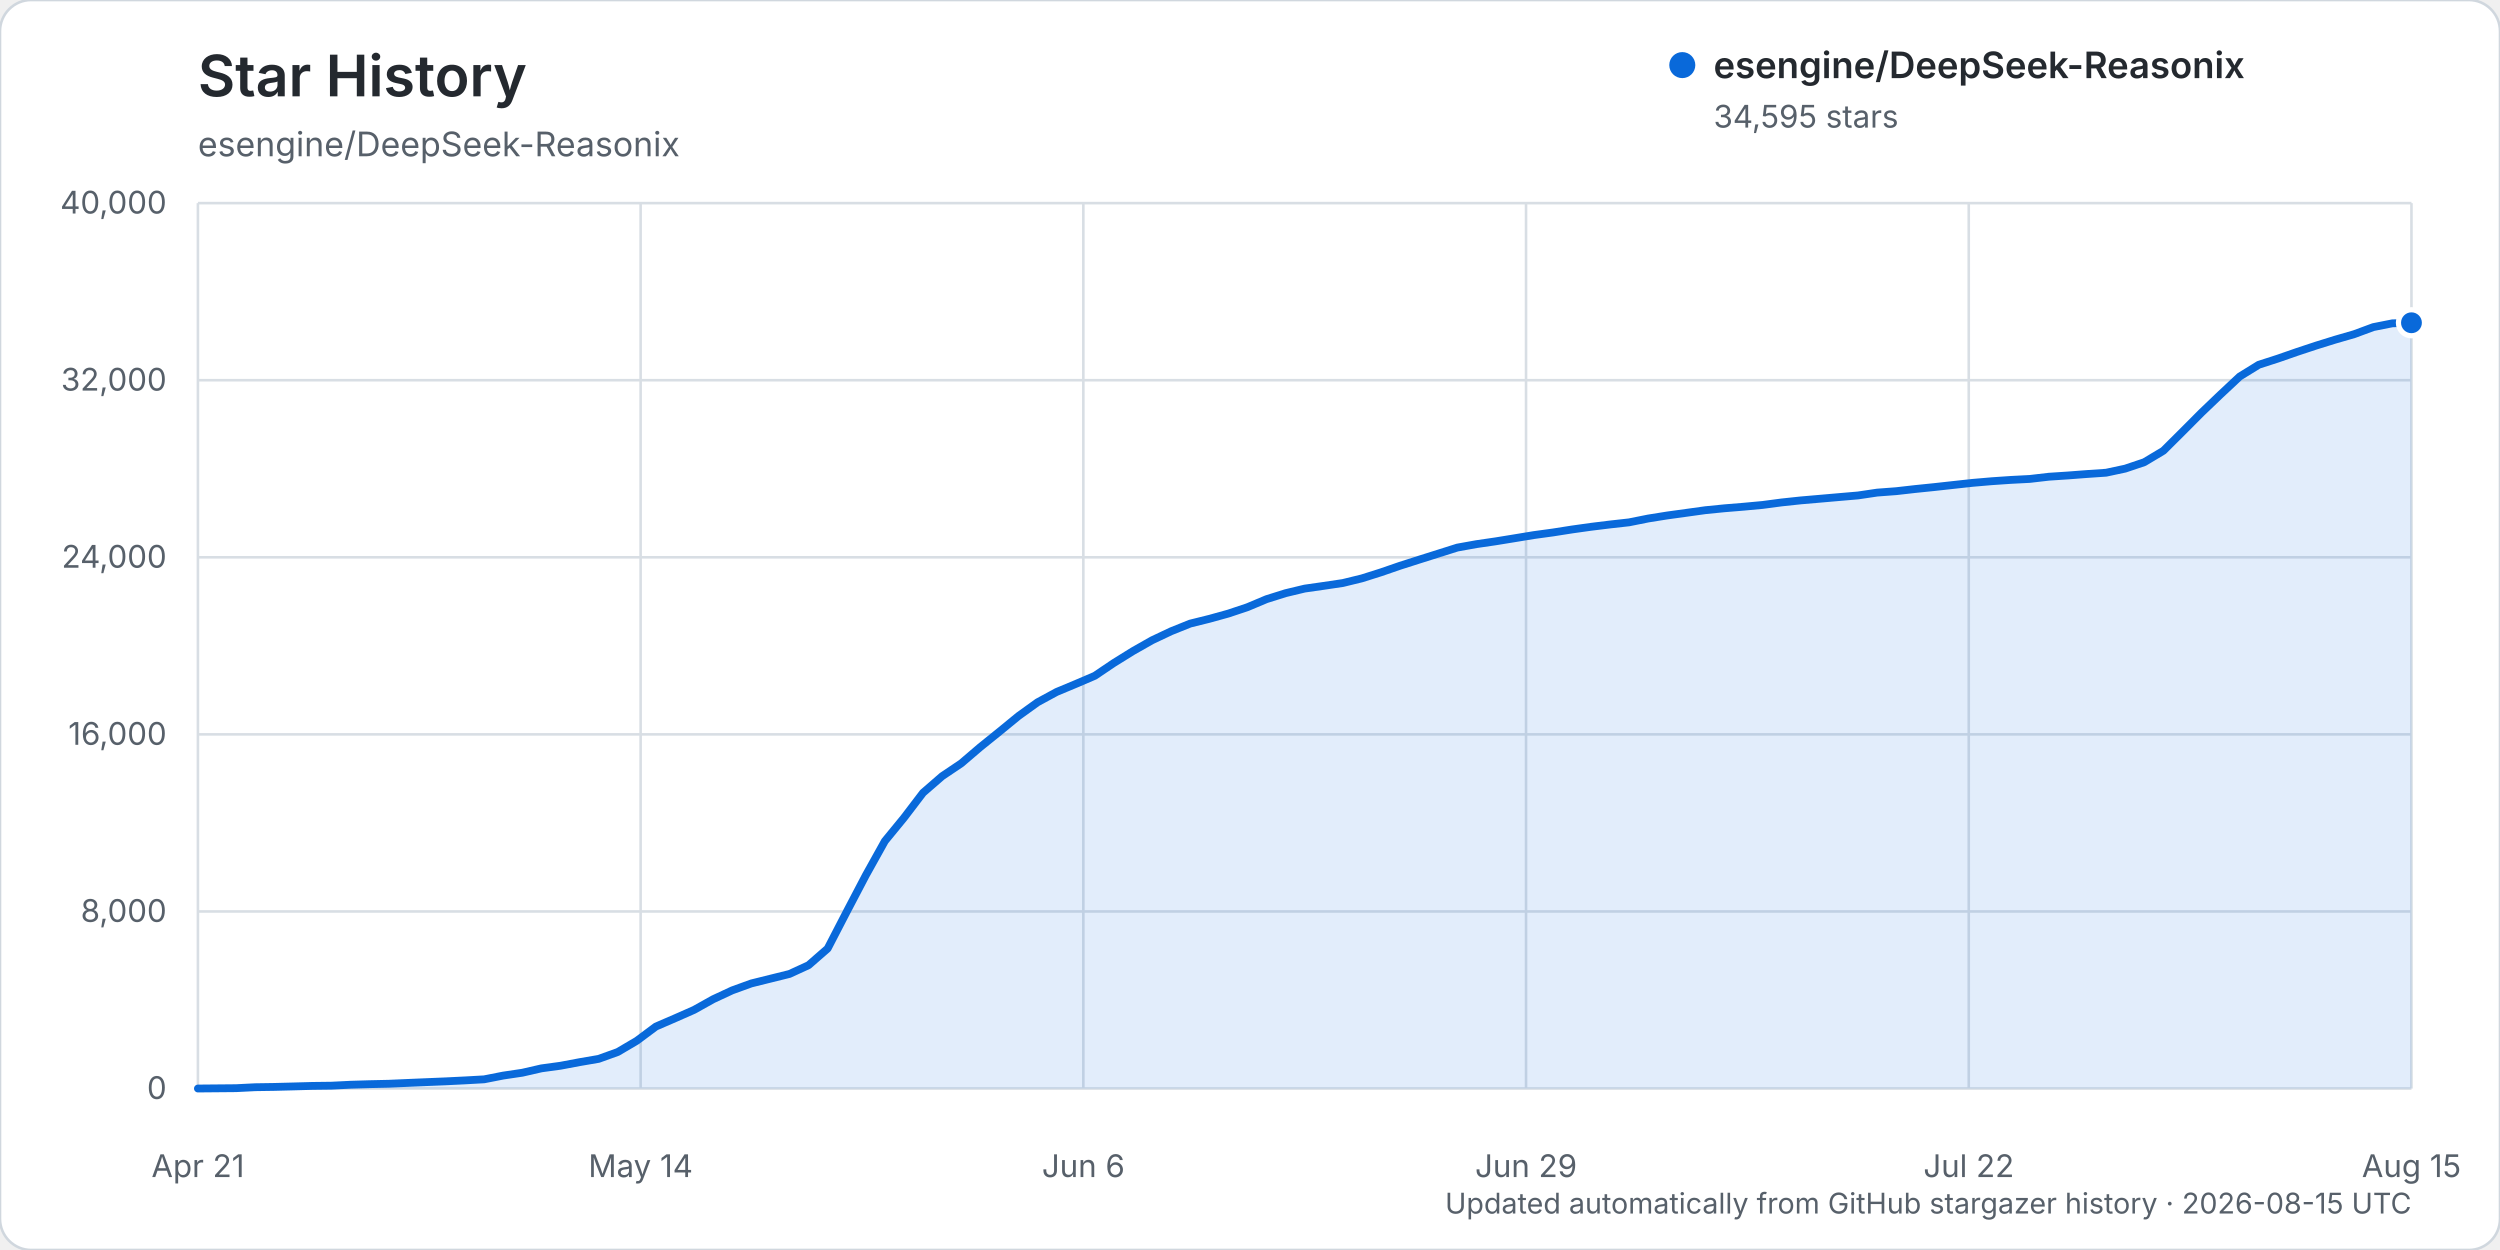
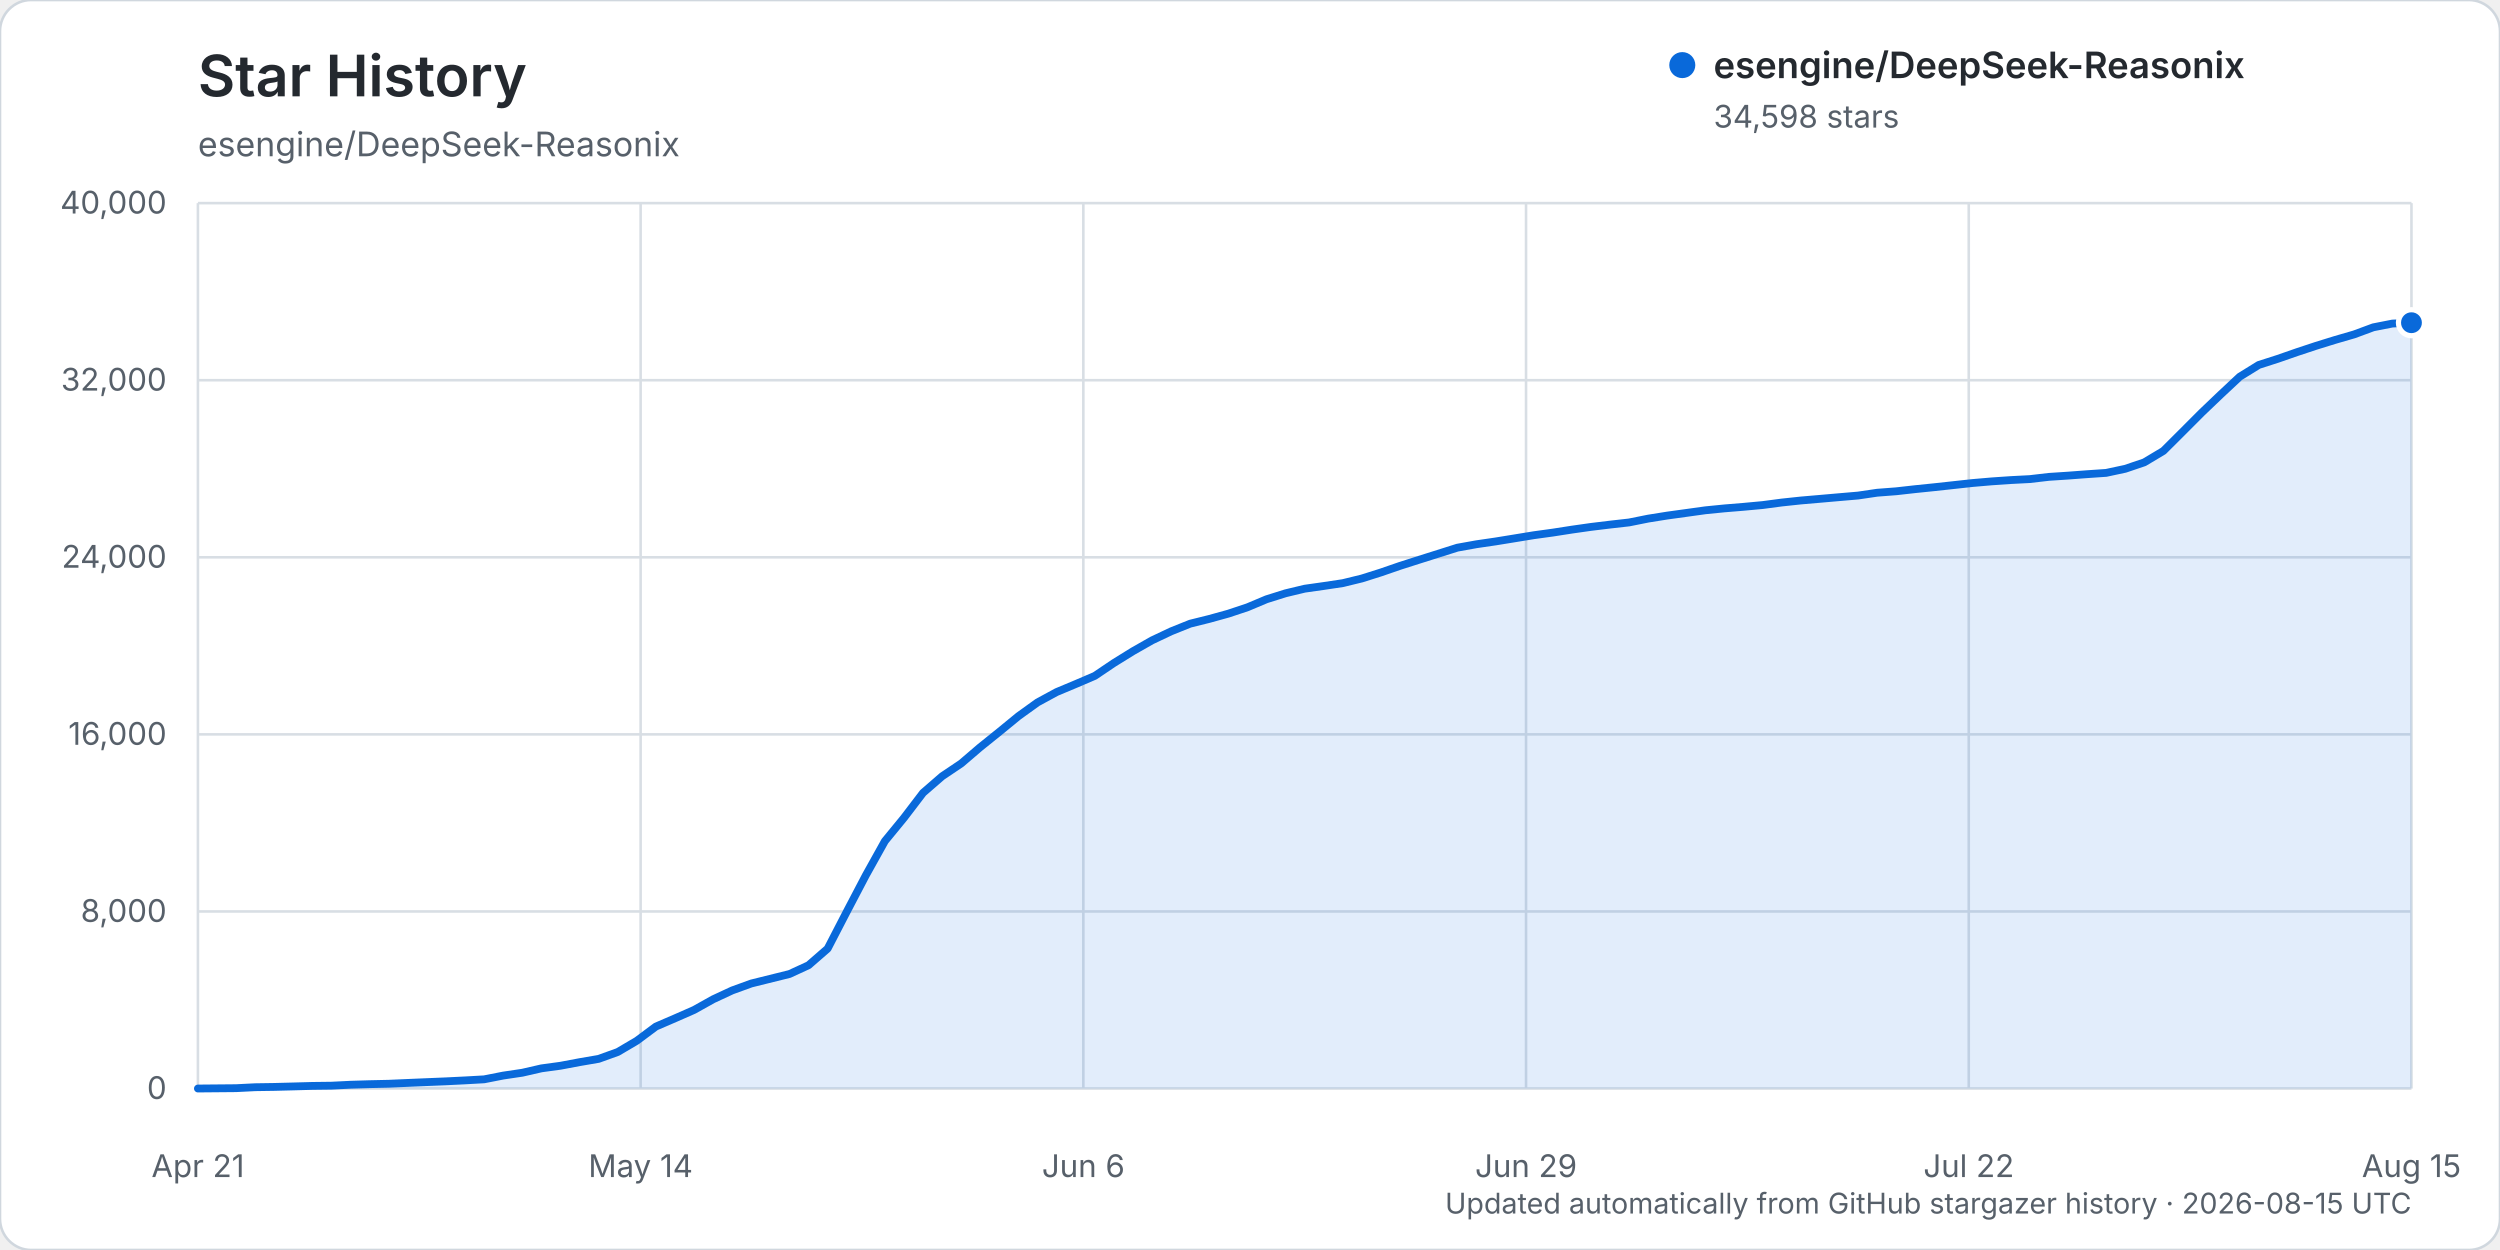
<svg xmlns="http://www.w3.org/2000/svg" width="960" height="480" viewBox="0 0 960 480" role="img" aria-labelledby="title description">
  <rect width="960" height="480" rx="12" fill="#ffffff" stroke="#d0d7de" />
  <text x="76" y="37" fill="#24292f" font-family="-apple-system, BlinkMacSystemFont, 'Segoe UI', sans-serif" font-size="22" font-weight="600">Star History</text>
  <text x="76" y="60" fill="#57606a" font-family="-apple-system, BlinkMacSystemFont, 'Segoe UI', sans-serif" font-size="13">esengine/DeepSeek-Reasonix</text>
  <g font-family="-apple-system, BlinkMacSystemFont, 'Segoe UI', sans-serif">
    <line x1="76" y1="418.00" x2="926" y2="418.00" stroke="#d8dee4" stroke-width="1" />
    <text x="64" y="422.00" text-anchor="end" fill="#57606a" font-size="12">0</text>
    <line x1="76" y1="350.00" x2="926" y2="350.00" stroke="#d8dee4" stroke-width="1" />
    <text x="64" y="354.00" text-anchor="end" fill="#57606a" font-size="12">8,000</text>
    <line x1="76" y1="282.00" x2="926" y2="282.00" stroke="#d8dee4" stroke-width="1" />
    <text x="64" y="286.00" text-anchor="end" fill="#57606a" font-size="12">16,000</text>
    <line x1="76" y1="214.00" x2="926" y2="214.00" stroke="#d8dee4" stroke-width="1" />
    <text x="64" y="218.00" text-anchor="end" fill="#57606a" font-size="12">24,000</text>
    <line x1="76" y1="146.00" x2="926" y2="146.00" stroke="#d8dee4" stroke-width="1" />
    <text x="64" y="150.00" text-anchor="end" fill="#57606a" font-size="12">32,000</text>
    <line x1="76" y1="78.00" x2="926" y2="78.00" stroke="#d8dee4" stroke-width="1" />
    <text x="64" y="82.00" text-anchor="end" fill="#57606a" font-size="12">40,000</text>
    <line x1="76.00" y1="78" x2="76.00" y2="418" stroke="#d8dee4" stroke-width="1" />
    <text x="76.00" y="452" text-anchor="middle" fill="#57606a" font-size="12">Apr 21</text>
    <line x1="246.00" y1="78" x2="246.00" y2="418" stroke="#d8dee4" stroke-width="1" />
    <text x="246.00" y="452" text-anchor="middle" fill="#57606a" font-size="12">May 14</text>
    <line x1="416.00" y1="78" x2="416.00" y2="418" stroke="#d8dee4" stroke-width="1" />
    <text x="416.00" y="452" text-anchor="middle" fill="#57606a" font-size="12">Jun 6</text>
    <line x1="586.00" y1="78" x2="586.00" y2="418" stroke="#d8dee4" stroke-width="1" />
    <text x="586.00" y="452" text-anchor="middle" fill="#57606a" font-size="12">Jun 29</text>
    <line x1="756.00" y1="78" x2="756.00" y2="418" stroke="#d8dee4" stroke-width="1" />
    <text x="756.00" y="452" text-anchor="middle" fill="#57606a" font-size="12">Jul 22</text>
    <line x1="926.00" y1="78" x2="926.00" y2="418" stroke="#d8dee4" stroke-width="1" />
    <text x="926.00" y="452" text-anchor="middle" fill="#57606a" font-size="12">Aug 15</text>
-     <path d="M76.00,417.99 L90.66,417.86 L97.98,417.49 L105.31,417.38 L112.64,417.19 L119.97,416.99 L127.29,416.90 L134.62,416.54 L141.95,416.32 L149.28,416.16 L156.60,415.84 L163.93,415.53 L171.26,415.23 L178.59,414.87 L185.91,414.46 L193.24,413.02 L200.57,411.93 L207.90,410.25 L215.22,409.25 L222.55,407.87 L229.88,406.61 L237.21,403.97 L244.53,399.66 L251.86,394.20 L259.19,391.03 L266.52,387.80 L273.84,383.71 L281.17,380.30 L288.50,377.64 L295.83,375.82 L303.16,374.00 L310.48,370.64 L317.81,364.25 L325.14,350.10 L332.47,336.12 L339.79,322.98 L347.12,314.04 L354.45,304.42 L361.78,298.06 L369.10,293.14 L376.43,286.88 L383.76,280.97 L391.09,274.96 L398.41,269.69 L405.74,265.71 L413.07,262.65 L420.40,259.51 L427.72,254.58 L435.05,250.03 L442.38,245.87 L449.71,242.40 L457.03,239.46 L464.36,237.64 L471.69,235.61 L479.02,233.16 L486.34,230.08 L493.67,227.78 L501.00,226.02 L508.33,224.97 L515.66,223.88 L522.98,222.09 L530.31,219.77 L537.64,217.24 L544.97,214.90 L552.29,212.59 L559.62,210.27 L566.95,208.95 L574.28,207.88 L581.60,206.69 L588.93,205.48 L596.26,204.48 L603.59,203.33 L610.91,202.30 L618.24,201.40 L625.57,200.58 L632.90,199.11 L640.22,197.94 L647.55,196.93 L654.88,195.91 L662.21,195.18 L669.53,194.58 L676.86,193.90 L684.19,192.93 L691.52,192.15 L698.84,191.52 L706.17,190.88 L713.50,190.25 L720.83,189.16 L728.16,188.61 L735.48,187.78 L742.81,187.03 L750.14,186.22 L757.47,185.42 L764.79,184.79 L772.12,184.29 L779.45,183.91 L786.78,183.06 L794.10,182.58 L801.43,182.02 L808.76,181.52 L816.09,179.95 L823.41,177.48 L830.74,173.09 L838.07,165.80 L845.40,158.44 L852.72,151.44 L860.05,144.58 L867.38,140.06 L874.71,137.70 L882.03,135.15 L889.36,132.72 L896.69,130.44 L904.02,128.32 L911.34,125.61 L918.67,124.16 L926.00,123.94 L926.00,418.00 L76.00,418.00 Z" fill="#0969da" opacity="0.12" />
-     <path d="M76.00,417.99 L90.66,417.86 L97.98,417.49 L105.31,417.38 L112.64,417.19 L119.97,416.99 L127.29,416.90 L134.62,416.54 L141.95,416.32 L149.28,416.16 L156.60,415.84 L163.93,415.53 L171.26,415.23 L178.59,414.87 L185.91,414.46 L193.24,413.02 L200.57,411.93 L207.90,410.25 L215.22,409.25 L222.55,407.87 L229.88,406.61 L237.21,403.97 L244.53,399.66 L251.86,394.20 L259.19,391.03 L266.52,387.80 L273.84,383.71 L281.17,380.30 L288.50,377.64 L295.83,375.82 L303.16,374.00 L310.48,370.64 L317.81,364.25 L325.14,350.10 L332.47,336.12 L339.79,322.98 L347.12,314.04 L354.45,304.42 L361.78,298.06 L369.10,293.14 L376.43,286.88 L383.76,280.97 L391.09,274.96 L398.41,269.69 L405.74,265.71 L413.07,262.65 L420.40,259.51 L427.72,254.58 L435.05,250.03 L442.38,245.87 L449.71,242.40 L457.03,239.46 L464.36,237.64 L471.69,235.61 L479.02,233.16 L486.34,230.08 L493.67,227.78 L501.00,226.02 L508.33,224.97 L515.66,223.88 L522.98,222.09 L530.31,219.77 L537.64,217.24 L544.97,214.90 L552.29,212.59 L559.62,210.27 L566.95,208.95 L574.28,207.88 L581.60,206.69 L588.93,205.48 L596.26,204.48 L603.59,203.33 L610.91,202.30 L618.24,201.40 L625.57,200.58 L632.90,199.11 L640.22,197.94 L647.55,196.93 L654.88,195.91 L662.21,195.18 L669.53,194.58 L676.86,193.90 L684.19,192.93 L691.52,192.15 L698.84,191.52 L706.17,190.88 L713.50,190.25 L720.83,189.16 L728.16,188.61 L735.48,187.78 L742.81,187.03 L750.14,186.22 L757.47,185.42 L764.79,184.79 L772.12,184.29 L779.45,183.91 L786.78,183.06 L794.10,182.58 L801.43,182.02 L808.76,181.52 L816.09,179.95 L823.41,177.48 L830.74,173.09 L838.07,165.80 L845.40,158.44 L852.72,151.44 L860.05,144.58 L867.38,140.06 L874.71,137.70 L882.03,135.15 L889.36,132.72 L896.69,130.44 L904.02,128.32 L911.34,125.61 L918.67,124.16 L926.00,123.94" fill="none" stroke="#0969da" stroke-width="3" stroke-linecap="round" stroke-linejoin="round" />
-     <circle cx="926.00" cy="123.94" r="5" fill="#0969da" stroke="#ffffff" stroke-width="2" />
+     <path d="M76.00,417.99 L90.66,417.86 L97.98,417.49 L105.31,417.38 L112.64,417.19 L119.97,416.99 L127.29,416.90 L134.62,416.54 L141.95,416.32 L149.28,416.16 L156.60,415.84 L163.93,415.53 L171.26,415.23 L178.59,414.87 L185.91,414.46 L193.24,413.02 L200.57,411.93 L207.90,410.25 L215.22,409.25 L222.55,407.87 L229.88,406.61 L237.21,403.97 L244.53,399.66 L251.86,394.20 L259.19,391.04 L266.52,387.82 L273.84,383.73 L281.17,380.32 L288.50,377.66 L295.83,375.84 L303.16,374.02 L310.48,370.65 L317.81,364.27 L325.14,350.12 L332.47,336.14 L339.79,323.00 L347.12,314.06 L354.45,304.45 L361.78,298.09 L369.10,293.17 L376.43,286.90 L383.76,281.01 L391.09,275.00 L398.41,269.73 L405.74,265.75 L413.07,262.68 L420.40,259.54 L427.72,254.61 L435.05,250.07 L442.38,245.90 L449.71,242.43 L457.03,239.49 L464.36,237.67 L471.69,235.64 L479.02,233.20 L486.34,230.12 L493.67,227.82 L501.00,226.06 L508.33,225.02 L515.66,223.92 L522.98,222.13 L530.31,219.81 L537.64,217.28 L544.97,214.94 L552.29,212.63 L559.62,210.31 L566.95,208.99 L574.28,207.92 L581.60,206.73 L588.93,205.53 L596.26,204.52 L603.59,203.38 L610.91,202.34 L618.24,201.45 L625.57,200.62 L632.90,199.15 L640.22,197.98 L647.55,196.97 L654.88,195.95 L662.21,195.22 L669.53,194.62 L676.86,193.94 L684.19,192.97 L691.52,192.19 L698.84,191.56 L706.17,190.92 L713.50,190.29 L720.83,189.21 L728.16,188.65 L735.48,187.83 L742.81,187.08 L750.14,186.28 L757.47,185.48 L764.79,184.85 L772.12,184.35 L779.45,183.97 L786.78,183.12 L794.10,182.64 L801.43,182.09 L808.76,181.59 L816.09,180.02 L823.41,177.54 L830.74,173.16 L838.07,165.86 L845.40,158.51 L852.72,151.52 L860.05,144.66 L867.38,140.13 L874.71,137.78 L882.03,135.23 L889.36,132.80 L896.69,130.53 L904.02,128.40 L911.34,125.69 L918.67,124.25 L926.00,123.92 L926.00,418.00 L76.00,418.00 Z" fill="#0969da" opacity="0.12" />
+     <path d="M76.00,417.99 L90.66,417.86 L97.98,417.49 L105.31,417.38 L112.64,417.19 L119.97,416.99 L127.29,416.90 L134.62,416.54 L141.95,416.32 L149.28,416.16 L156.60,415.84 L163.93,415.53 L171.26,415.23 L178.59,414.87 L185.91,414.46 L193.24,413.02 L200.57,411.93 L207.90,410.25 L215.22,409.25 L222.55,407.87 L229.88,406.61 L237.21,403.97 L244.53,399.66 L251.86,394.20 L259.19,391.04 L266.52,387.82 L273.84,383.73 L281.17,380.32 L288.50,377.66 L295.83,375.84 L303.16,374.02 L310.48,370.65 L317.81,364.27 L325.14,350.12 L332.47,336.14 L339.79,323.00 L347.12,314.06 L354.45,304.45 L361.78,298.09 L369.10,293.17 L376.43,286.90 L383.76,281.01 L391.09,275.00 L398.41,269.73 L405.74,265.75 L413.07,262.68 L420.40,259.54 L427.72,254.61 L435.05,250.07 L442.38,245.90 L449.71,242.43 L457.03,239.49 L464.36,237.67 L471.69,235.64 L479.02,233.20 L486.34,230.12 L493.67,227.82 L501.00,226.06 L508.33,225.02 L515.66,223.92 L522.98,222.13 L530.31,219.81 L537.64,217.28 L544.97,214.94 L552.29,212.63 L559.62,210.31 L566.95,208.99 L574.28,207.92 L581.60,206.73 L588.93,205.53 L596.26,204.52 L603.59,203.38 L610.91,202.34 L618.24,201.45 L625.57,200.62 L632.90,199.15 L640.22,197.98 L647.55,196.97 L654.88,195.95 L662.21,195.22 L669.53,194.62 L676.86,193.94 L684.19,192.97 L691.52,192.19 L698.84,191.56 L706.17,190.92 L713.50,190.29 L720.83,189.21 L728.16,188.65 L735.48,187.83 L742.81,187.08 L750.14,186.28 L757.47,185.48 L764.79,184.85 L772.12,184.35 L779.45,183.97 L786.78,183.12 L794.10,182.64 L801.43,182.09 L808.76,181.59 L816.09,180.02 L823.41,177.54 L830.74,173.16 L838.07,165.86 L845.40,158.51 L852.72,151.52 L860.05,144.66 L867.38,140.13 L874.71,137.78 L882.03,135.23 L889.36,132.80 L896.69,130.53 L904.02,128.40 L911.34,125.69 L918.67,124.25 L926.00,123.92" fill="none" stroke="#0969da" stroke-width="3" stroke-linecap="round" stroke-linejoin="round" />
+     <circle cx="926.00" cy="123.92" r="5" fill="#0969da" stroke="#ffffff" stroke-width="2" />
    <g transform="translate(646, 25)">
      <circle cx="0" cy="0" r="5" fill="#0969da" />
      <text x="12" y="5" fill="#24292f" font-size="14" font-weight="600">esengine/DeepSeek-Reasonix</text>
-       <text x="12" y="24" fill="#57606a" font-size="12">34,595 stars</text>
+       <text x="12" y="24" fill="#57606a" font-size="12">34,598 stars</text>
    </g>
    <text x="926" y="466" text-anchor="end" fill="#57606a" font-size="11">Updated automatically from GitHub stargazer history · 2026-08-15 UTC</text>
  </g>
</svg>
